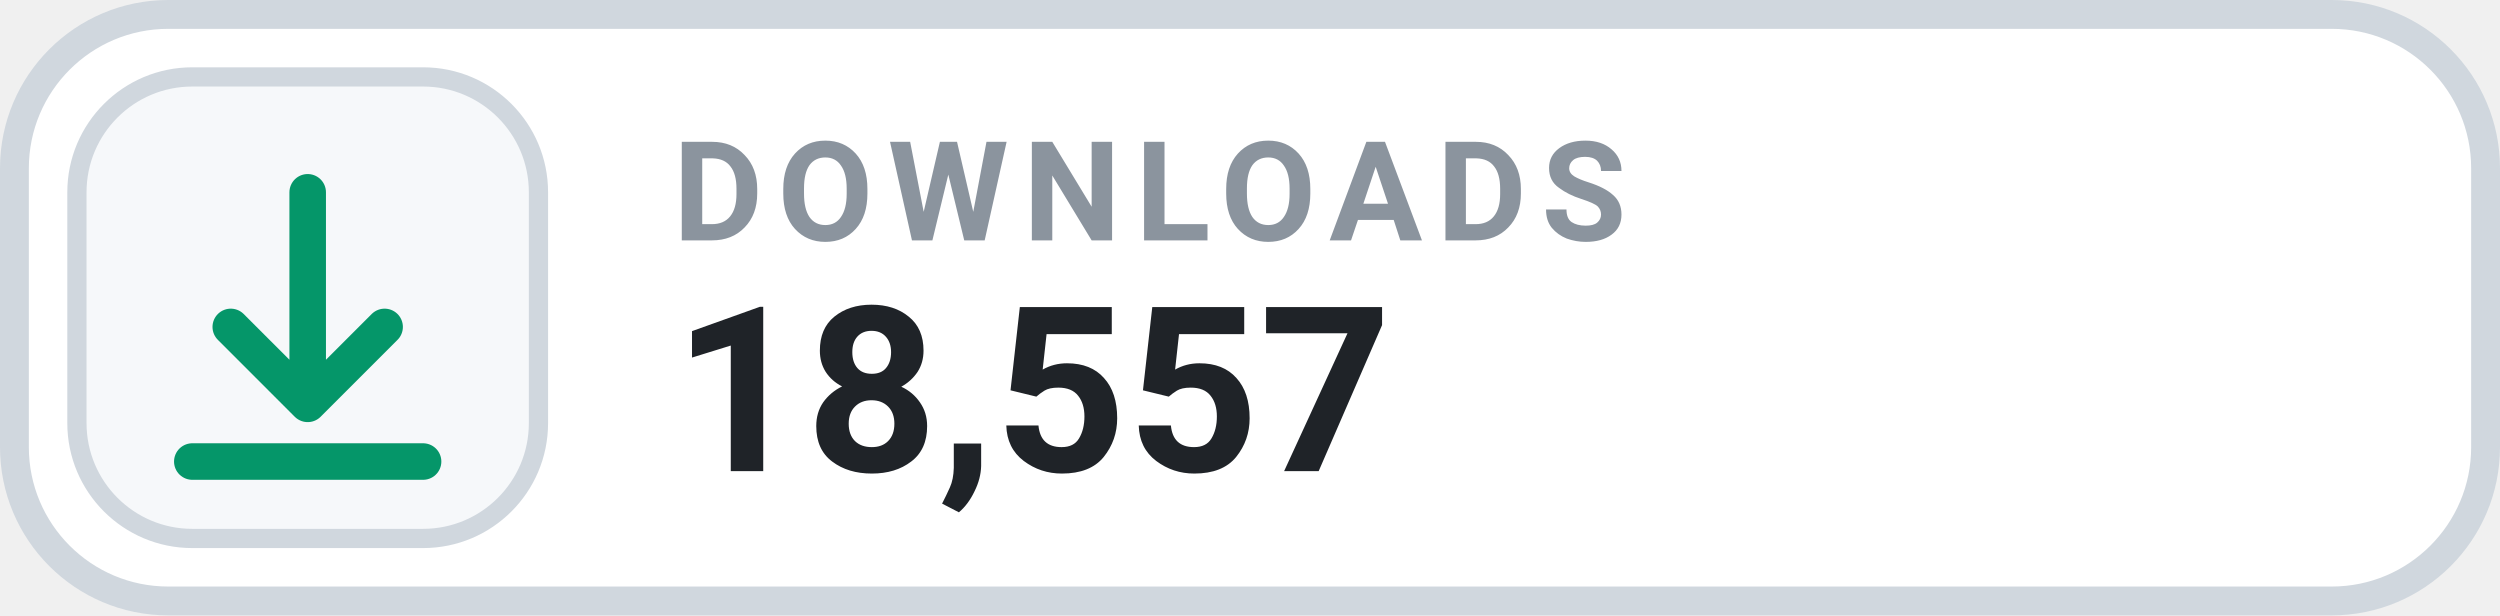
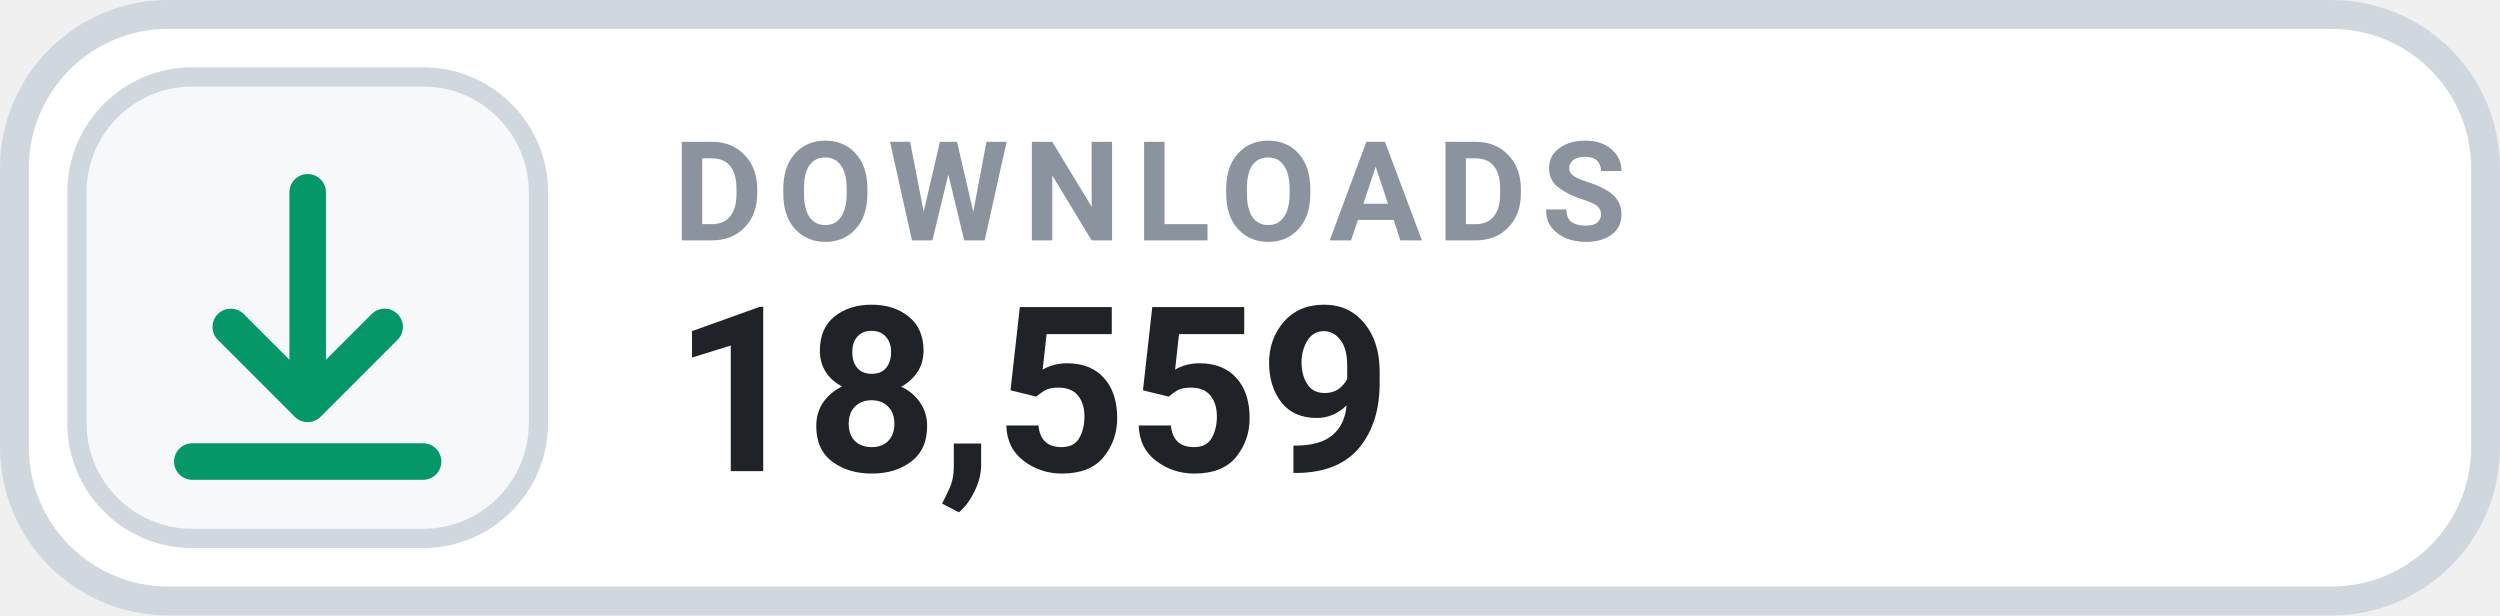
- <svg xmlns="http://www.w3.org/2000/svg" width="130" height="32" viewBox="0 0 130 32" role="img" aria-label="DOWNLOADS 18,557">
+ <svg xmlns="http://www.w3.org/2000/svg" width="130" height="32" viewBox="0 0 130 32" role="img" aria-label="DOWNLOADS 18,559">
  <rect x=".75" y=".75" width="128.5" height="30.5" rx="8" fill="#FFFFFF" stroke="#D0D7DE" stroke-width="1.5" />
  <rect x="4" y="4" width="24" height="24" rx="6" fill="#F6F8FA" stroke="#D0D7DE" stroke-width="1" />
  <g transform="translate(16 16)" style="color:#059669;">
    <path d="M0 -6 v11 m0 0 l4 -4 m-4 4 l-4 -4 M-6 8 h12" fill="none" stroke="currentColor" stroke-width="1.9" stroke-linecap="round" stroke-linejoin="round" />
  </g>
  <text x="35" y="12.5" fill="#8B949E" font-family="-apple-system,BlinkMacSystemFont,'Segoe UI',Roboto,Helvetica,Arial,sans-serif" font-size="7.2" font-weight="700" letter-spacing=".75">DOWNLOADS</text>
-   <text x="35" y="24.5" fill="#1F2328" font-family="-apple-system,BlinkMacSystemFont,'Segoe UI',Roboto,Helvetica,Arial,sans-serif" font-size="12" font-weight="700">18,557</text>
+   <text x="35" y="24.5" fill="#1F2328" font-family="-apple-system,BlinkMacSystemFont,'Segoe UI',Roboto,Helvetica,Arial,sans-serif" font-size="12" font-weight="700">18,559</text>
</svg>
